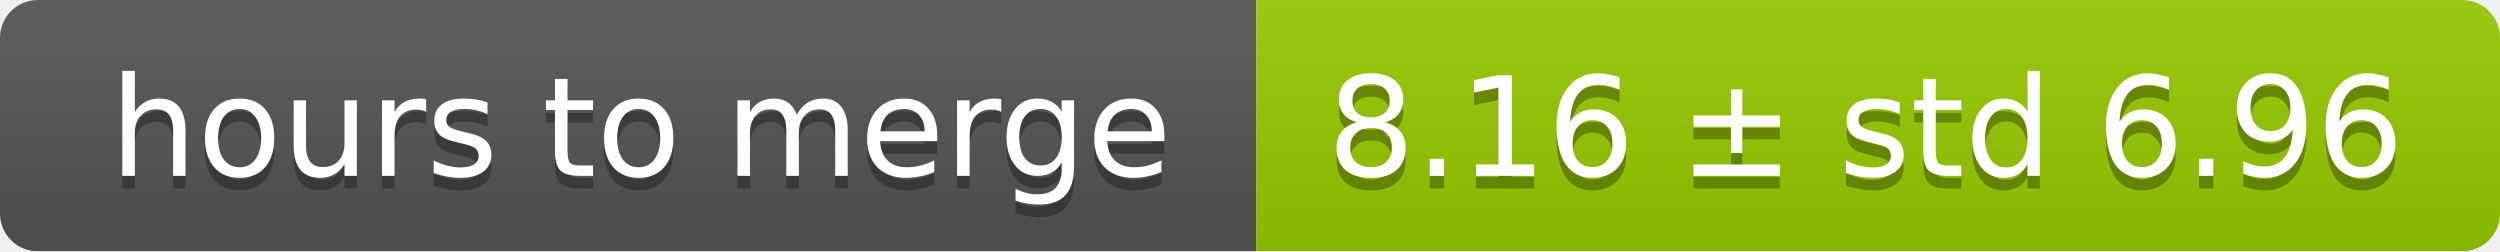
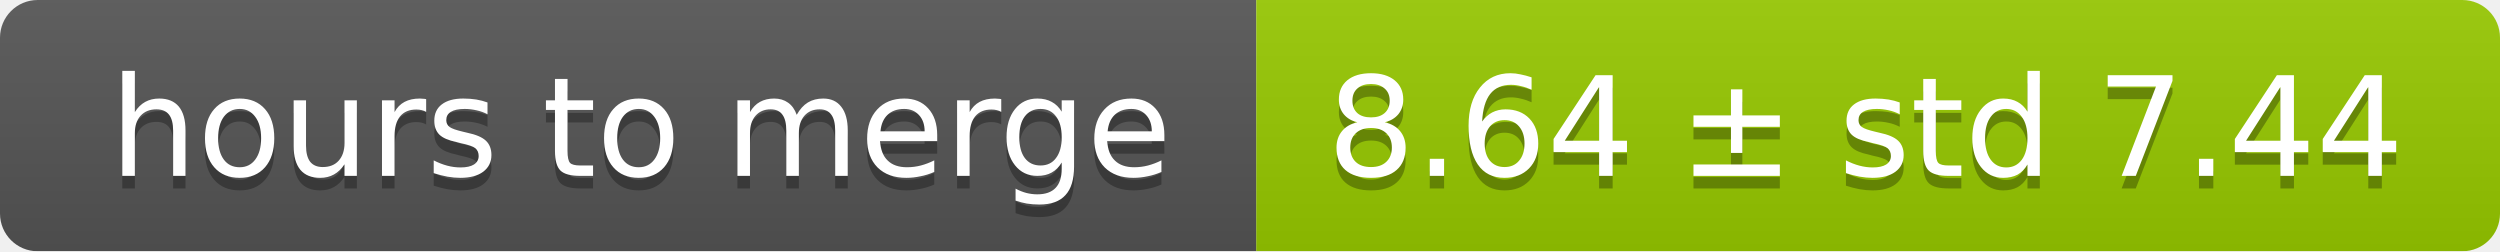
<svg xmlns="http://www.w3.org/2000/svg" width="199" height="20">
  <linearGradient id="smooth" x2="0" y2="100%">
    <stop offset="0" stop-color="#bbb" stop-opacity=".1" />
    <stop offset="1" stop-opacity=".1" />
  </linearGradient>
  <mask id="round">
    <rect width="199" height="20" rx="3" fill="#fff" />
  </mask>
  <g mask="url(#round)">
    <rect width="100" height="20" fill="#555" />
    <rect x="100" width="99" height="20" fill="#97ca00" />
    <rect width="199" height="20" fill="url(#smooth)" />
  </g>
  <g fill="#fff" text-anchor="middle" font-family="DejaVu Sans,Verdana,Geneva,sans-serif" font-size="11">
    <text x="51" y="15" fill="#010101" fill-opacity=".3">hours to merge</text>
    <text x="51" y="14">hours to merge</text>
-     <text x="148.5" y="15" fill="#010101" fill-opacity=".3">8.16 ± std 6.96</text>
-     <text x="148.5" y="14">8.16 ± std 6.96</text>
+     <text x="148.5" y="15" fill="#010101" fill-opacity=".3">8.64 ± std 7.44</text>
+     <text x="148.5" y="14">8.64 ± std 7.44</text>
  </g>
</svg>
